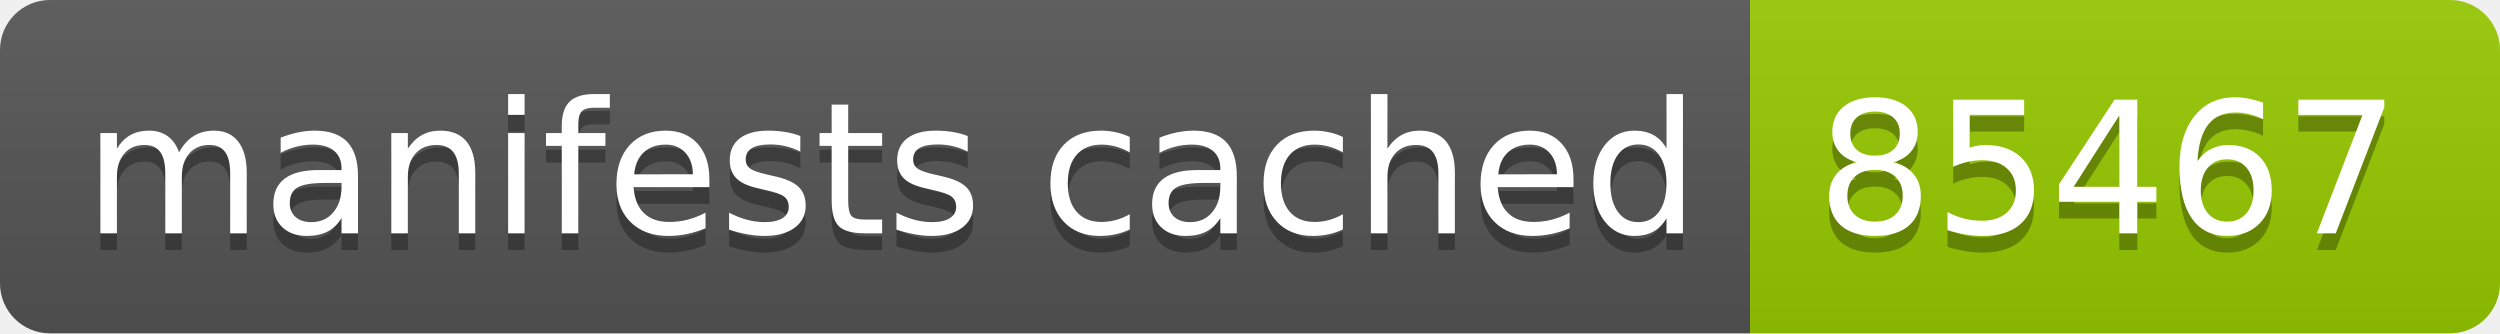
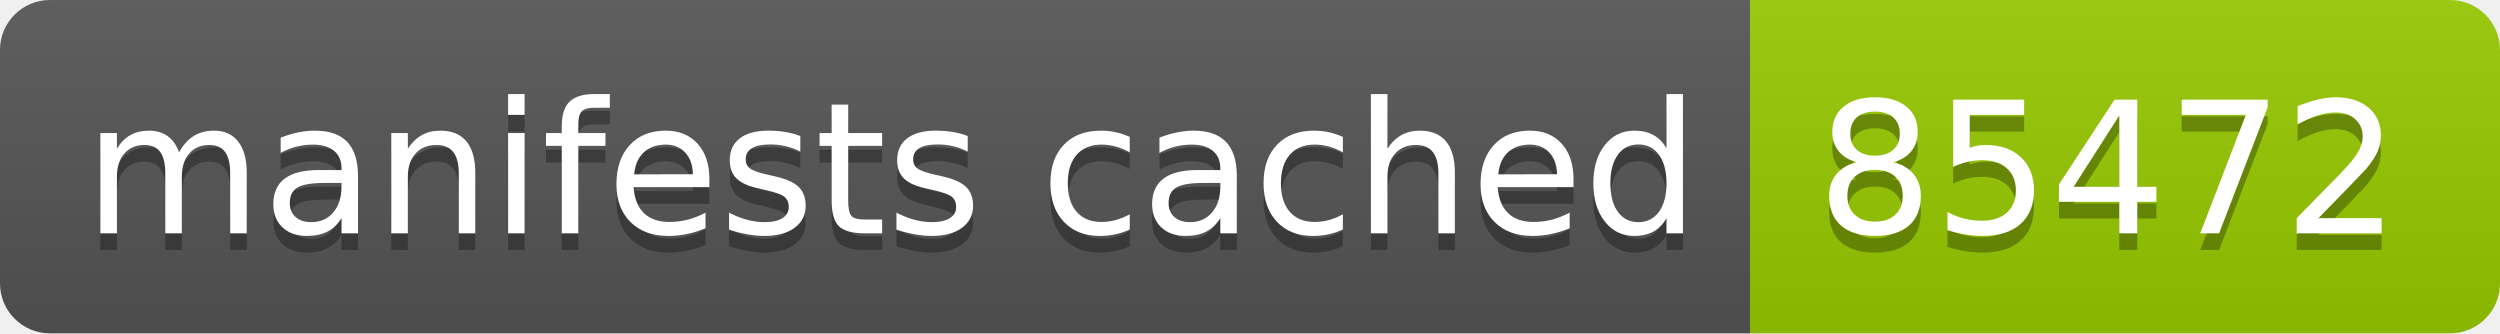
- <svg xmlns="http://www.w3.org/2000/svg" width="150" height="20" role="img" aria-label="manifests cached: 85467">
+ <svg xmlns="http://www.w3.org/2000/svg" width="150" height="20" role="img" aria-label="manifests cached: 85472">
  <linearGradient id="s" x2="0" y2="100%">
    <stop offset="0" stop-color="#bbb" stop-opacity=".1" />
    <stop offset="1" stop-opacity=".1" />
  </linearGradient>
  <clipPath id="r">
    <rect width="150" height="20" rx="3" fill="#fff" />
  </clipPath>
  <g clip-path="url(#r)">
    <rect width="105" height="20" fill="#555" />
    <rect x="105" width="45" height="20" fill="#97ca00" />
    <rect width="150" height="20" fill="url(#s)" />
  </g>
  <g fill="#fff" text-anchor="middle" font-family="Verdana,Geneva,DejaVu Sans,sans-serif" text-rendering="geometricPrecision" font-size="110">
    <text aria-hidden="true" x="535" y="150" fill="#010101" fill-opacity=".3" transform="scale(.1)" textLength="950">manifests cached</text>
    <text x="535" y="140" transform="scale(.1)" fill="#fff" textLength="950">manifests cached</text>
-     <text aria-hidden="true" x="1265" y="150" fill="#010101" fill-opacity=".3" transform="scale(.1)" textLength="350">85467</text>
-     <text x="1265" y="140" transform="scale(.1)" fill="#fff" textLength="350">85467</text>
+     <text aria-hidden="true" x="1265" y="150" fill="#010101" fill-opacity=".3" transform="scale(.1)" textLength="350">85472</text>
+     <text x="1265" y="140" transform="scale(.1)" fill="#fff" textLength="350">85472</text>
  </g>
</svg>
